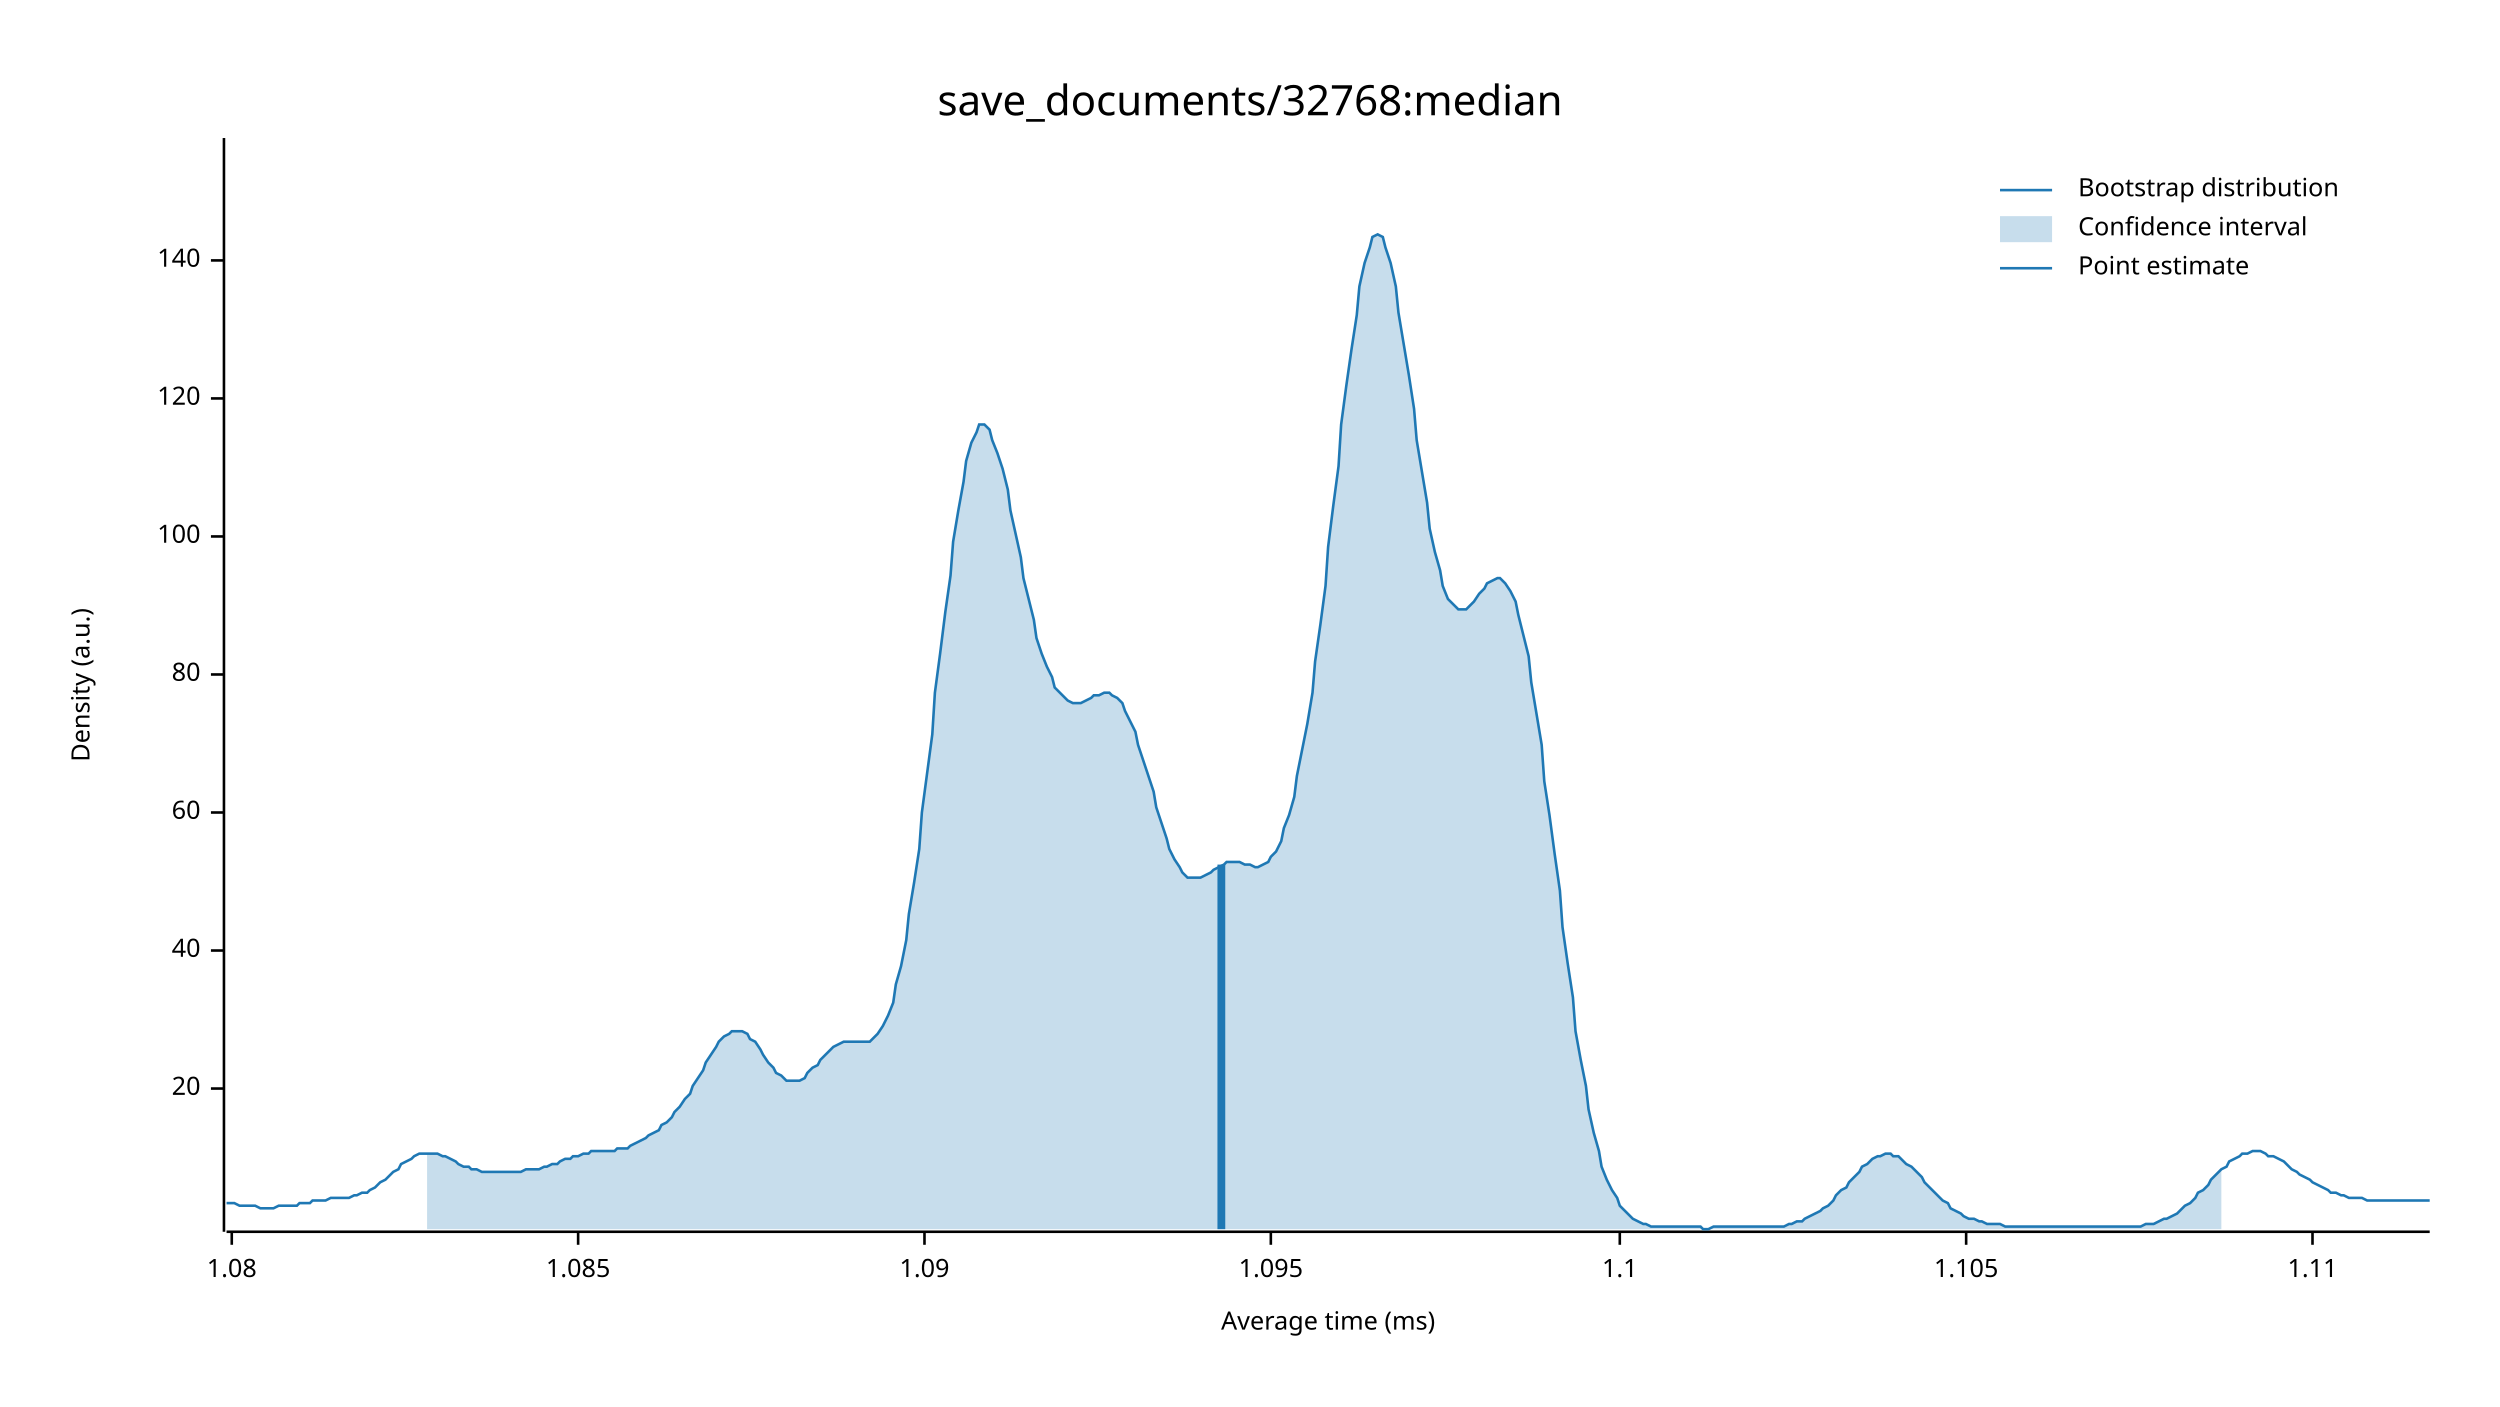
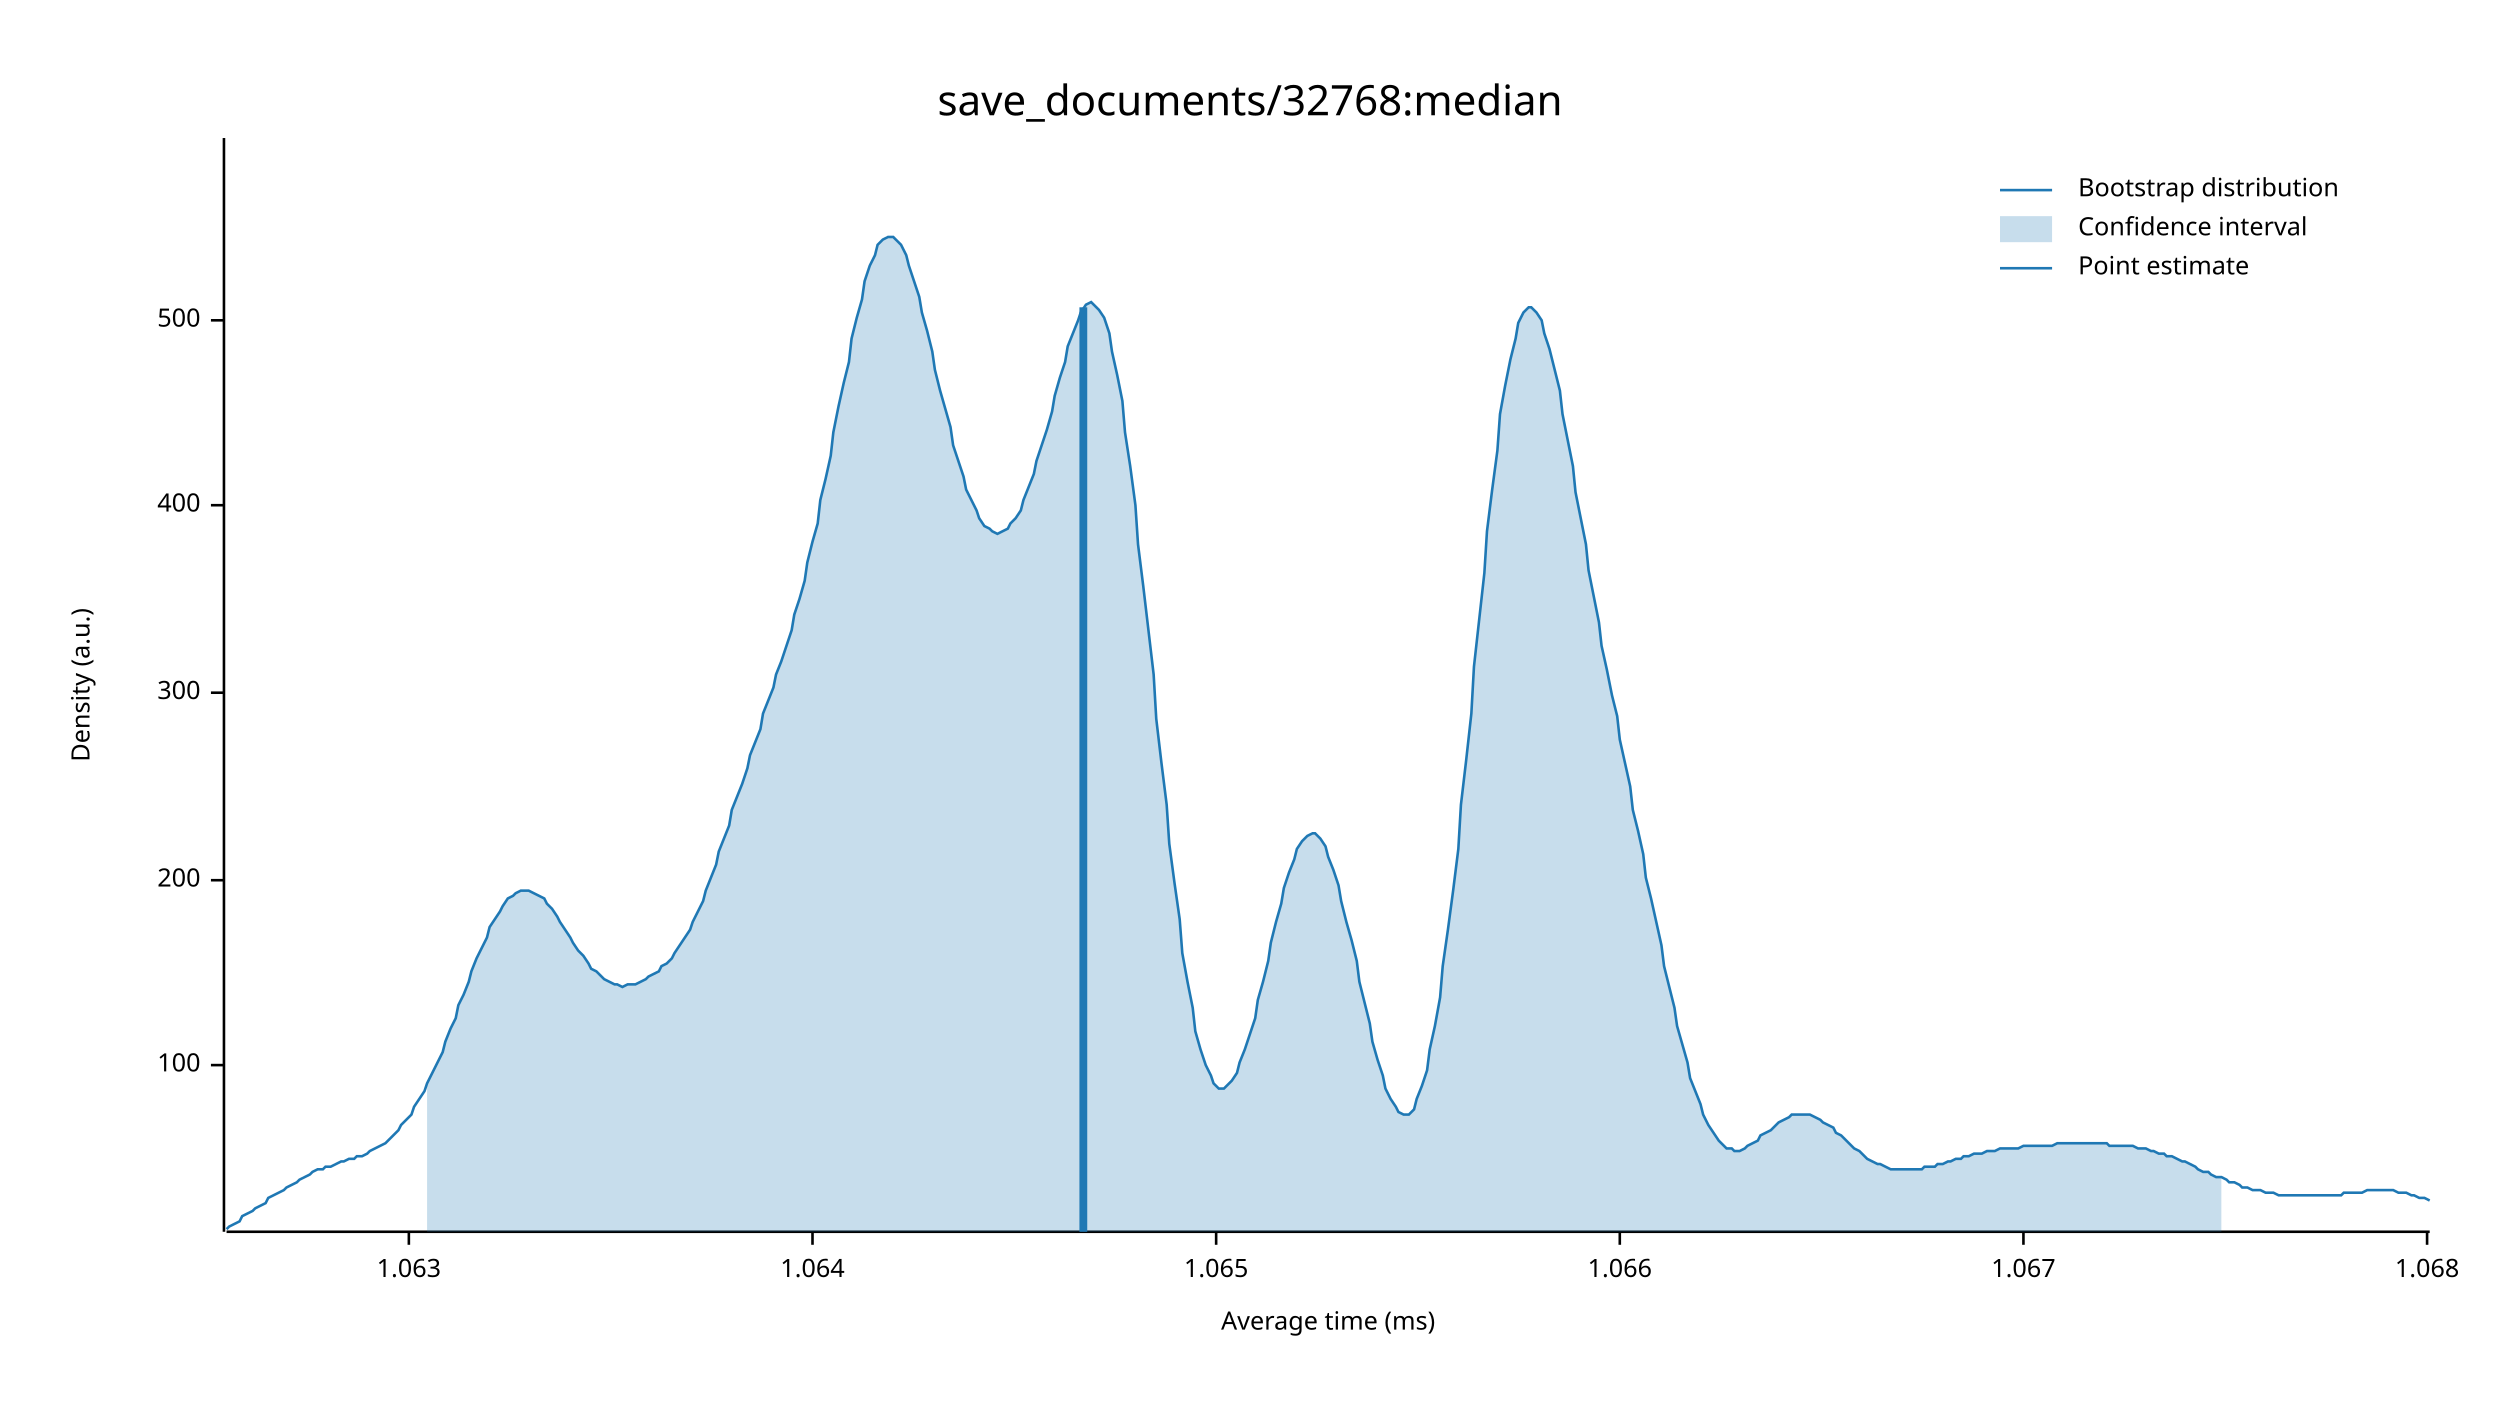
<svg xmlns="http://www.w3.org/2000/svg" width="960" height="540" viewBox="0 0 960 540">
  <text x="480" y="32" dy="0.76em" text-anchor="middle" font-family="sans-serif" font-size="16.129" opacity="1" fill="#000000">
save_documents/32768:median
</text>
  <text x="27" y="263" dy="0.76em" text-anchor="middle" font-family="sans-serif" font-size="9.677" opacity="1" fill="#000000" transform="rotate(270, 27, 263)">
Density (a.u.)
</text>
  <text x="510" y="513" dy="-0.5ex" text-anchor="middle" font-family="sans-serif" font-size="9.677" opacity="1" fill="#000000">
Average time (ms)
</text>
  <polyline fill="none" opacity="1" stroke="#000000" stroke-width="1" points="86,53 86,473 " />
-   <text x="77" y="418" dy="0.5ex" text-anchor="end" font-family="sans-serif" font-size="9.677" opacity="1" fill="#000000">
- 20
- </text>
-   <polyline fill="none" opacity="1" stroke="#000000" stroke-width="1" points="81,418 86,418 " />
-   <text x="77" y="365" dy="0.5ex" text-anchor="end" font-family="sans-serif" font-size="9.677" opacity="1" fill="#000000">
- 40
- </text>
-   <polyline fill="none" opacity="1" stroke="#000000" stroke-width="1" points="81,365 86,365 " />
-   <text x="77" y="312" dy="0.5ex" text-anchor="end" font-family="sans-serif" font-size="9.677" opacity="1" fill="#000000">
- 60
- </text>
-   <polyline fill="none" opacity="1" stroke="#000000" stroke-width="1" points="81,312 86,312 " />
-   <text x="77" y="259" dy="0.5ex" text-anchor="end" font-family="sans-serif" font-size="9.677" opacity="1" fill="#000000">
- 80
- </text>
-   <polyline fill="none" opacity="1" stroke="#000000" stroke-width="1" points="81,259 86,259 " />
-   <text x="77" y="206" dy="0.5ex" text-anchor="end" font-family="sans-serif" font-size="9.677" opacity="1" fill="#000000">
+   <text x="77" y="409" dy="0.5ex" text-anchor="end" font-family="sans-serif" font-size="9.677" opacity="1" fill="#000000">
100
</text>
-   <polyline fill="none" opacity="1" stroke="#000000" stroke-width="1" points="81,206 86,206 " />
-   <text x="77" y="153" dy="0.5ex" text-anchor="end" font-family="sans-serif" font-size="9.677" opacity="1" fill="#000000">
- 120
+   <polyline fill="none" opacity="1" stroke="#000000" stroke-width="1" points="81,409 86,409 " />
+   <text x="77" y="338" dy="0.5ex" text-anchor="end" font-family="sans-serif" font-size="9.677" opacity="1" fill="#000000">
+ 200
</text>
-   <polyline fill="none" opacity="1" stroke="#000000" stroke-width="1" points="81,153 86,153 " />
-   <text x="77" y="100" dy="0.5ex" text-anchor="end" font-family="sans-serif" font-size="9.677" opacity="1" fill="#000000">
- 140
+   <polyline fill="none" opacity="1" stroke="#000000" stroke-width="1" points="81,338 86,338 " />
+   <text x="77" y="266" dy="0.5ex" text-anchor="end" font-family="sans-serif" font-size="9.677" opacity="1" fill="#000000">
+ 300
</text>
-   <polyline fill="none" opacity="1" stroke="#000000" stroke-width="1" points="81,100 86,100 " />
+   <polyline fill="none" opacity="1" stroke="#000000" stroke-width="1" points="81,266 86,266 " />
+   <text x="77" y="194" dy="0.5ex" text-anchor="end" font-family="sans-serif" font-size="9.677" opacity="1" fill="#000000">
+ 400
+ </text>
+   <polyline fill="none" opacity="1" stroke="#000000" stroke-width="1" points="81,194 86,194 " />
+   <text x="77" y="123" dy="0.5ex" text-anchor="end" font-family="sans-serif" font-size="9.677" opacity="1" fill="#000000">
+ 500
+ </text>
+   <polyline fill="none" opacity="1" stroke="#000000" stroke-width="1" points="81,123 86,123 " />
  <polyline fill="none" opacity="1" stroke="#000000" stroke-width="1" points="87,473 933,473 " />
-   <text x="89" y="483" dy="0.76em" text-anchor="middle" font-family="sans-serif" font-size="9.677" opacity="1" fill="#000000">
- 1.08
+   <text x="157" y="483" dy="0.76em" text-anchor="middle" font-family="sans-serif" font-size="9.677" opacity="1" fill="#000000">
+ 1.063
</text>
-   <polyline fill="none" opacity="1" stroke="#000000" stroke-width="1" points="89,473 89,478 " />
-   <text x="222" y="483" dy="0.76em" text-anchor="middle" font-family="sans-serif" font-size="9.677" opacity="1" fill="#000000">
- 1.085
+   <polyline fill="none" opacity="1" stroke="#000000" stroke-width="1" points="157,473 157,478 " />
+   <text x="312" y="483" dy="0.76em" text-anchor="middle" font-family="sans-serif" font-size="9.677" opacity="1" fill="#000000">
+ 1.064
</text>
-   <polyline fill="none" opacity="1" stroke="#000000" stroke-width="1" points="222,473 222,478 " />
-   <text x="355" y="483" dy="0.76em" text-anchor="middle" font-family="sans-serif" font-size="9.677" opacity="1" fill="#000000">
- 1.09
+   <polyline fill="none" opacity="1" stroke="#000000" stroke-width="1" points="312,473 312,478 " />
+   <text x="467" y="483" dy="0.76em" text-anchor="middle" font-family="sans-serif" font-size="9.677" opacity="1" fill="#000000">
+ 1.065
</text>
-   <polyline fill="none" opacity="1" stroke="#000000" stroke-width="1" points="355,473 355,478 " />
-   <text x="488" y="483" dy="0.76em" text-anchor="middle" font-family="sans-serif" font-size="9.677" opacity="1" fill="#000000">
- 1.095
- </text>
-   <polyline fill="none" opacity="1" stroke="#000000" stroke-width="1" points="488,473 488,478 " />
+   <polyline fill="none" opacity="1" stroke="#000000" stroke-width="1" points="467,473 467,478 " />
  <text x="622" y="483" dy="0.76em" text-anchor="middle" font-family="sans-serif" font-size="9.677" opacity="1" fill="#000000">
- 1.1
+ 1.066
</text>
  <polyline fill="none" opacity="1" stroke="#000000" stroke-width="1" points="622,473 622,478 " />
-   <text x="755" y="483" dy="0.76em" text-anchor="middle" font-family="sans-serif" font-size="9.677" opacity="1" fill="#000000">
- 1.105
+   <text x="777" y="483" dy="0.76em" text-anchor="middle" font-family="sans-serif" font-size="9.677" opacity="1" fill="#000000">
+ 1.067
</text>
-   <polyline fill="none" opacity="1" stroke="#000000" stroke-width="1" points="755,473 755,478 " />
-   <text x="888" y="483" dy="0.76em" text-anchor="middle" font-family="sans-serif" font-size="9.677" opacity="1" fill="#000000">
- 1.11
+   <polyline fill="none" opacity="1" stroke="#000000" stroke-width="1" points="777,473 777,478 " />
+   <text x="932" y="483" dy="0.76em" text-anchor="middle" font-family="sans-serif" font-size="9.677" opacity="1" fill="#000000">
+ 1.068
</text>
-   <polyline fill="none" opacity="1" stroke="#000000" stroke-width="1" points="888,473 888,478 " />
-   <polyline fill="none" opacity="1" stroke="#1F78B4" stroke-width="1" points="87,462 88,462 90,462 92,463 93,463 95,463 97,463 98,463 100,464 102,464 103,464 105,464 107,463 109,463 110,463 112,463 114,463 115,462 117,462 119,462 120,461 122,461 124,461 125,461 127,460 129,460 131,460 132,460 134,460 136,459 137,459 139,458 141,458 142,457 144,456 146,454 148,453 149,452 151,450 153,449 154,447 156,446 158,445 159,444 161,443 163,443 164,443 166,443 168,443 170,444 171,444 173,445 175,446 176,447 178,448 180,448 181,449 183,449 185,450 187,450 188,450 190,450 192,450 193,450 195,450 197,450 198,450 200,450 202,449 203,449 205,449 207,449 209,448 210,448 212,447 214,447 215,446 217,445 219,445 220,444 222,444 224,443 226,443 227,442 229,442 231,442 232,442 234,442 236,442 237,441 239,441 241,441 242,440 244,439 246,438 248,437 249,436 251,435 253,434 254,432 256,431 258,429 259,427 261,425 263,422 265,420 266,417 268,414 270,411 271,408 273,405 275,402 276,400 278,398 280,397 281,396 283,396 285,396 287,397 288,399 290,400 292,403 293,405 295,408 297,410 298,412 300,413 302,415 304,415 305,415 307,415 309,414 310,412 312,410 314,409 315,407 317,405 319,403 320,402 322,401 324,400 326,400 327,400 329,400 331,400 332,400 334,400 336,398 337,397 339,394 341,390 343,385 344,378 346,371 348,361 349,351 351,339 353,326 354,312 356,297 358,282 359,266 361,251 363,235 365,221 366,208 368,196 370,185 371,177 373,170 375,166 376,163 378,163 380,165 381,169 383,174 385,180 387,188 388,196 390,205 392,214 393,222 395,230 397,238 398,245 400,251 402,256 404,260 405,264 407,266 409,268 410,269 412,270 414,270 415,270 417,269 419,268 420,267 422,267 424,266 426,266 427,267 429,268 431,270 432,273 434,277 436,281 437,286 439,292 441,298 443,304 444,310 446,316 448,322 449,326 451,330 453,333 454,335 456,337 458,337 459,337 461,337 463,336 465,335 466,334 468,333 470,332 471,331 473,331 475,331 476,331 478,332 480,332 482,333 483,333 485,332 487,331 488,329 490,327 492,323 493,318 495,313 497,306 498,298 500,288 502,278 504,266 505,254 507,240 509,225 510,210 512,194 514,179 515,163 517,148 519,134 521,121 522,110 524,101 526,95 527,91 529,90 531,91 532,95 534,101 536,110 537,120 539,132 541,144 543,157 544,169 546,181 548,193 549,203 551,212 553,219 554,225 556,230 558,232 560,234 561,234 563,234 565,232 566,231 568,228 570,226 571,224 573,223 575,222 576,222 578,224 580,227 582,231 583,236 585,244 587,252 588,262 590,274 592,286 593,300 595,313 597,328 599,342 600,356 602,370 604,383 605,396 607,407 609,417 610,426 612,435 614,442 615,448 617,453 619,457 621,460 622,463 624,465 626,467 627,468 629,469 631,470 632,470 634,471 636,471 638,471 639,471 641,471 643,471 644,471 646,471 648,471 649,471 651,471 653,471 654,472 656,472 658,471 660,471 661,471 663,471 665,471 666,471 668,471 670,471 671,471 673,471 675,471 676,471 678,471 680,471 682,471 683,471 685,471 687,470 688,470 690,469 692,469 693,468 695,467 697,466 699,465 700,464 702,463 704,461 705,459 707,457 709,456 710,454 712,452 714,450 715,448 717,447 719,445 721,444 722,444 724,443 726,443 727,444 729,444 731,446 732,447 734,448 736,450 738,452 739,454 741,456 743,458 744,459 746,461 748,462 749,464 751,465 753,466 754,467 756,468 758,468 760,469 761,469 763,470 765,470 766,470 768,470 770,471 771,471 773,471 775,471 777,471 778,471 780,471 782,471 783,471 785,471 787,471 788,471 790,471 792,471 793,471 795,471 797,471 799,471 800,471 802,471 804,471 805,471 807,471 809,471 810,471 812,471 814,471 816,471 817,471 819,471 821,471 822,471 824,470 826,470 827,470 829,469 831,468 832,468 834,467 836,466 838,464 839,463 841,462 843,460 844,458 846,457 848,455 849,453 851,451 853,449 855,448 856,446 858,445 860,444 861,443 863,443 865,442 866,442 868,442 870,443 871,444 873,444 875,445 877,446 878,447 880,449 882,450 883,451 885,452 887,453 888,454 890,455 892,456 894,457 895,458 897,458 899,459 900,459 902,460 904,460 905,460 907,460 909,461 910,461 912,461 914,461 916,461 917,461 919,461 921,461 922,461 924,461 926,461 927,461 929,461 931,461 933,461 " />
-   <polygon opacity="0.25" fill="#1F78B4" points="164,443 166,443 168,443 170,444 171,444 173,445 175,446 176,447 178,448 180,448 181,449 183,449 185,450 187,450 188,450 190,450 192,450 193,450 195,450 197,450 198,450 200,450 202,449 203,449 205,449 207,449 209,448 210,448 212,447 214,447 215,446 217,445 219,445 220,444 222,444 224,443 226,443 227,442 229,442 231,442 232,442 234,442 236,442 237,441 239,441 241,441 242,440 244,439 246,438 248,437 249,436 251,435 253,434 254,432 256,431 258,429 259,427 261,425 263,422 265,420 266,417 268,414 270,411 271,408 273,405 275,402 276,400 278,398 280,397 281,396 283,396 285,396 287,397 288,399 290,400 292,403 293,405 295,408 297,410 298,412 300,413 302,415 304,415 305,415 307,415 309,414 310,412 312,410 314,409 315,407 317,405 319,403 320,402 322,401 324,400 326,400 327,400 329,400 331,400 332,400 334,400 336,398 337,397 339,394 341,390 343,385 344,378 346,371 348,361 349,351 351,339 353,326 354,312 356,297 358,282 359,266 361,251 363,235 365,221 366,208 368,196 370,185 371,177 373,170 375,166 376,163 378,163 380,165 381,169 383,174 385,180 387,188 388,196 390,205 392,214 393,222 395,230 397,238 398,245 400,251 402,256 404,260 405,264 407,266 409,268 410,269 412,270 414,270 415,270 417,269 419,268 420,267 422,267 424,266 426,266 427,267 429,268 431,270 432,273 434,277 436,281 437,286 439,292 441,298 443,304 444,310 446,316 448,322 449,326 451,330 453,333 454,335 456,337 458,337 459,337 461,337 463,336 465,335 466,334 468,333 470,332 471,331 473,331 475,331 476,331 478,332 480,332 482,333 483,333 485,332 487,331 488,329 490,327 492,323 493,318 495,313 497,306 498,298 500,288 502,278 504,266 505,254 507,240 509,225 510,210 512,194 514,179 515,163 517,148 519,134 521,121 522,110 524,101 526,95 527,91 529,90 531,91 532,95 534,101 536,110 537,120 539,132 541,144 543,157 544,169 546,181 548,193 549,203 551,212 553,219 554,225 556,230 558,232 560,234 561,234 563,234 565,232 566,231 568,228 570,226 571,224 573,223 575,222 576,222 578,224 580,227 582,231 583,236 585,244 587,252 588,262 590,274 592,286 593,300 595,313 597,328 599,342 600,356 602,370 604,383 605,396 607,407 609,417 610,426 612,435 614,442 615,448 617,453 619,457 621,460 622,463 624,465 626,467 627,468 629,469 631,470 632,470 634,471 636,471 638,471 639,471 641,471 643,471 644,471 646,471 648,471 649,471 651,471 653,471 654,472 656,472 658,471 660,471 661,471 663,471 665,471 666,471 668,471 670,471 671,471 673,471 675,471 676,471 678,471 680,471 682,471 683,471 685,471 687,470 688,470 690,469 692,469 693,468 695,467 697,466 699,465 700,464 702,463 704,461 705,459 707,457 709,456 710,454 712,452 714,450 715,448 717,447 719,445 721,444 722,444 724,443 726,443 727,444 729,444 731,446 732,447 734,448 736,450 738,452 739,454 741,456 743,458 744,459 746,461 748,462 749,464 751,465 753,466 754,467 756,468 758,468 760,469 761,469 763,470 765,470 766,470 768,470 770,471 771,471 773,471 775,471 777,471 778,471 780,471 782,471 783,471 785,471 787,471 788,471 790,471 792,471 793,471 795,471 797,471 799,471 800,471 802,471 804,471 805,471 807,471 809,471 810,471 812,471 814,471 816,471 817,471 819,471 821,471 822,471 824,470 826,470 827,470 829,469 831,468 832,468 834,467 836,466 838,464 839,463 841,462 843,460 844,458 846,457 848,455 849,453 851,451 853,449 853,472 164,472 " />
-   <polyline fill="none" opacity="1" stroke="#1F78B4" stroke-width="3" points="469,472 469,332 " />
+   <polyline fill="none" opacity="1" stroke="#000000" stroke-width="1" points="932,473 932,478 " />
+   <polyline fill="none" opacity="1" stroke="#1F78B4" stroke-width="1" points="87,472 88,471 90,470 92,469 93,467 95,466 97,465 98,464 100,463 102,462 103,460 105,459 107,458 109,457 110,456 112,455 114,454 115,453 117,452 119,451 120,450 122,449 124,449 125,448 127,448 129,447 131,446 132,446 134,445 136,445 137,444 139,444 141,443 142,442 144,441 146,440 148,439 149,438 151,436 153,434 154,432 156,430 158,428 159,425 161,422 163,419 164,416 166,412 168,408 170,404 171,400 173,395 175,391 176,386 178,382 180,377 181,373 183,368 185,364 187,360 188,356 190,353 192,350 193,348 195,345 197,344 198,343 200,342 202,342 203,342 205,343 207,344 209,345 210,347 212,349 214,352 215,354 217,357 219,360 220,362 222,365 224,367 226,370 227,372 229,373 231,375 232,376 234,377 236,378 237,378 239,379 241,378 242,378 244,378 246,377 248,376 249,375 251,374 253,373 254,371 256,370 258,368 259,366 261,363 263,360 265,357 266,354 268,350 270,346 271,342 273,337 275,332 276,327 278,322 280,317 281,311 283,306 285,301 287,295 288,290 290,285 292,280 293,274 295,269 297,264 298,259 300,254 302,248 304,242 305,236 307,230 309,223 310,216 312,208 314,201 315,192 317,184 319,175 320,166 322,156 324,147 326,139 327,130 329,122 331,115 332,108 334,102 336,98 337,94 339,92 341,91 343,91 344,92 346,94 348,98 349,102 351,108 353,114 354,120 356,127 358,135 359,142 361,150 363,157 365,164 366,171 368,177 370,183 371,188 373,192 375,196 376,199 378,202 380,203 381,204 383,205 385,204 387,203 388,201 390,199 392,196 393,192 395,187 397,182 398,177 400,171 402,165 404,158 405,152 407,145 409,139 410,133 412,128 414,123 415,120 417,117 419,116 420,117 422,119 424,122 426,128 427,135 429,144 431,154 432,166 434,179 436,194 437,209 439,225 441,242 443,259 444,276 446,293 448,309 449,324 451,339 453,353 454,366 456,377 458,387 459,396 461,403 463,409 465,413 466,416 468,418 470,418 471,417 473,415 475,412 476,408 478,403 480,397 482,391 483,384 485,377 487,369 488,362 490,354 492,347 493,341 495,335 497,330 498,326 500,323 502,321 504,320 505,320 507,322 509,325 510,329 512,334 514,340 515,346 517,354 519,361 521,369 522,377 524,385 526,393 527,400 529,407 531,413 532,418 534,422 536,425 537,427 539,428 541,428 543,426 544,422 546,417 548,411 549,403 551,394 553,383 554,371 556,357 558,342 560,326 561,309 563,292 565,274 566,256 568,238 570,220 571,204 573,188 575,173 576,159 578,148 580,138 582,130 583,124 585,120 587,118 588,118 590,120 592,123 593,128 595,134 597,142 599,150 600,159 602,169 604,179 605,189 607,199 609,209 610,219 612,229 614,239 615,248 617,257 619,267 621,275 622,284 624,293 626,302 627,311 629,319 631,328 632,337 634,345 636,354 638,363 639,371 641,379 643,387 644,394 646,401 648,408 649,414 651,419 653,424 654,428 656,432 658,435 660,438 661,439 663,441 665,441 666,442 668,442 670,441 671,440 673,439 675,438 676,436 678,435 680,434 682,432 683,431 685,430 687,429 688,428 690,428 692,428 693,428 695,428 697,429 699,430 700,431 702,432 704,433 705,435 707,436 709,438 710,439 712,441 714,442 715,443 717,445 719,446 721,447 722,447 724,448 726,449 727,449 729,449 731,449 732,449 734,449 736,449 738,449 739,448 741,448 743,448 744,447 746,447 748,446 749,446 751,445 753,445 754,444 756,444 758,443 760,443 761,443 763,442 765,442 766,442 768,441 770,441 771,441 773,441 775,441 777,440 778,440 780,440 782,440 783,440 785,440 787,440 788,440 790,439 792,439 793,439 795,439 797,439 799,439 800,439 802,439 804,439 805,439 807,439 809,439 810,440 812,440 814,440 816,440 817,440 819,440 821,441 822,441 824,441 826,442 827,442 829,443 831,443 832,444 834,444 836,445 838,446 839,446 841,447 843,448 844,449 846,450 848,450 849,451 851,452 853,452 855,453 856,454 858,454 860,455 861,456 863,456 865,457 866,457 868,457 870,458 871,458 873,458 875,459 877,459 878,459 880,459 882,459 883,459 885,459 887,459 888,459 890,459 892,459 894,459 895,459 897,459 899,459 900,458 902,458 904,458 905,458 907,458 909,457 910,457 912,457 914,457 916,457 917,457 919,457 921,458 922,458 924,458 926,459 927,459 929,460 931,460 933,461 " />
+   <polygon opacity="0.25" fill="#1F78B4" points="164,416 166,412 168,408 170,404 171,400 173,395 175,391 176,386 178,382 180,377 181,373 183,368 185,364 187,360 188,356 190,353 192,350 193,348 195,345 197,344 198,343 200,342 202,342 203,342 205,343 207,344 209,345 210,347 212,349 214,352 215,354 217,357 219,360 220,362 222,365 224,367 226,370 227,372 229,373 231,375 232,376 234,377 236,378 237,378 239,379 241,378 242,378 244,378 246,377 248,376 249,375 251,374 253,373 254,371 256,370 258,368 259,366 261,363 263,360 265,357 266,354 268,350 270,346 271,342 273,337 275,332 276,327 278,322 280,317 281,311 283,306 285,301 287,295 288,290 290,285 292,280 293,274 295,269 297,264 298,259 300,254 302,248 304,242 305,236 307,230 309,223 310,216 312,208 314,201 315,192 317,184 319,175 320,166 322,156 324,147 326,139 327,130 329,122 331,115 332,108 334,102 336,98 337,94 339,92 341,91 343,91 344,92 346,94 348,98 349,102 351,108 353,114 354,120 356,127 358,135 359,142 361,150 363,157 365,164 366,171 368,177 370,183 371,188 373,192 375,196 376,199 378,202 380,203 381,204 383,205 385,204 387,203 388,201 390,199 392,196 393,192 395,187 397,182 398,177 400,171 402,165 404,158 405,152 407,145 409,139 410,133 412,128 414,123 415,120 417,117 419,116 420,117 422,119 424,122 426,128 427,135 429,144 431,154 432,166 434,179 436,194 437,209 439,225 441,242 443,259 444,276 446,293 448,309 449,324 451,339 453,353 454,366 456,377 458,387 459,396 461,403 463,409 465,413 466,416 468,418 470,418 471,417 473,415 475,412 476,408 478,403 480,397 482,391 483,384 485,377 487,369 488,362 490,354 492,347 493,341 495,335 497,330 498,326 500,323 502,321 504,320 505,320 507,322 509,325 510,329 512,334 514,340 515,346 517,354 519,361 521,369 522,377 524,385 526,393 527,400 529,407 531,413 532,418 534,422 536,425 537,427 539,428 541,428 543,426 544,422 546,417 548,411 549,403 551,394 553,383 554,371 556,357 558,342 560,326 561,309 563,292 565,274 566,256 568,238 570,220 571,204 573,188 575,173 576,159 578,148 580,138 582,130 583,124 585,120 587,118 588,118 590,120 592,123 593,128 595,134 597,142 599,150 600,159 602,169 604,179 605,189 607,199 609,209 610,219 612,229 614,239 615,248 617,257 619,267 621,275 622,284 624,293 626,302 627,311 629,319 631,328 632,337 634,345 636,354 638,363 639,371 641,379 643,387 644,394 646,401 648,408 649,414 651,419 653,424 654,428 656,432 658,435 660,438 661,439 663,441 665,441 666,442 668,442 670,441 671,440 673,439 675,438 676,436 678,435 680,434 682,432 683,431 685,430 687,429 688,428 690,428 692,428 693,428 695,428 697,429 699,430 700,431 702,432 704,433 705,435 707,436 709,438 710,439 712,441 714,442 715,443 717,445 719,446 721,447 722,447 724,448 726,449 727,449 729,449 731,449 732,449 734,449 736,449 738,449 739,448 741,448 743,448 744,447 746,447 748,446 749,446 751,445 753,445 754,444 756,444 758,443 760,443 761,443 763,442 765,442 766,442 768,441 770,441 771,441 773,441 775,441 777,440 778,440 780,440 782,440 783,440 785,440 787,440 788,440 790,439 792,439 793,439 795,439 797,439 799,439 800,439 802,439 804,439 805,439 807,439 809,439 810,440 812,440 814,440 816,440 817,440 819,440 821,441 822,441 824,441 826,442 827,442 829,443 831,443 832,444 834,444 836,445 838,446 839,446 841,447 843,448 844,449 846,450 848,450 849,451 851,452 853,452 853,473 164,473 " />
+   <polyline fill="none" opacity="1" stroke="#1F78B4" stroke-width="3" points="416,473 416,118 " />
  <text x="798" y="68" dy="0.76em" text-anchor="start" font-family="sans-serif" font-size="9.677" opacity="1" fill="#000000">
Bootstrap distribution
</text>
  <text x="798" y="83" dy="0.76em" text-anchor="start" font-family="sans-serif" font-size="9.677" opacity="1" fill="#000000">
Confidence interval
</text>
  <text x="798" y="98" dy="0.76em" text-anchor="start" font-family="sans-serif" font-size="9.677" opacity="1" fill="#000000">
Point estimate
</text>
  <polyline fill="none" opacity="1" stroke="#1F78B4" stroke-width="1" points="768,73 788,73 " />
  <rect x="768" y="83" width="20" height="10" opacity="0.25" fill="#1F78B4" stroke="none" />
  <polyline fill="none" opacity="1" stroke="#1F78B4" stroke-width="1" points="768,103 788,103 " />
</svg>
